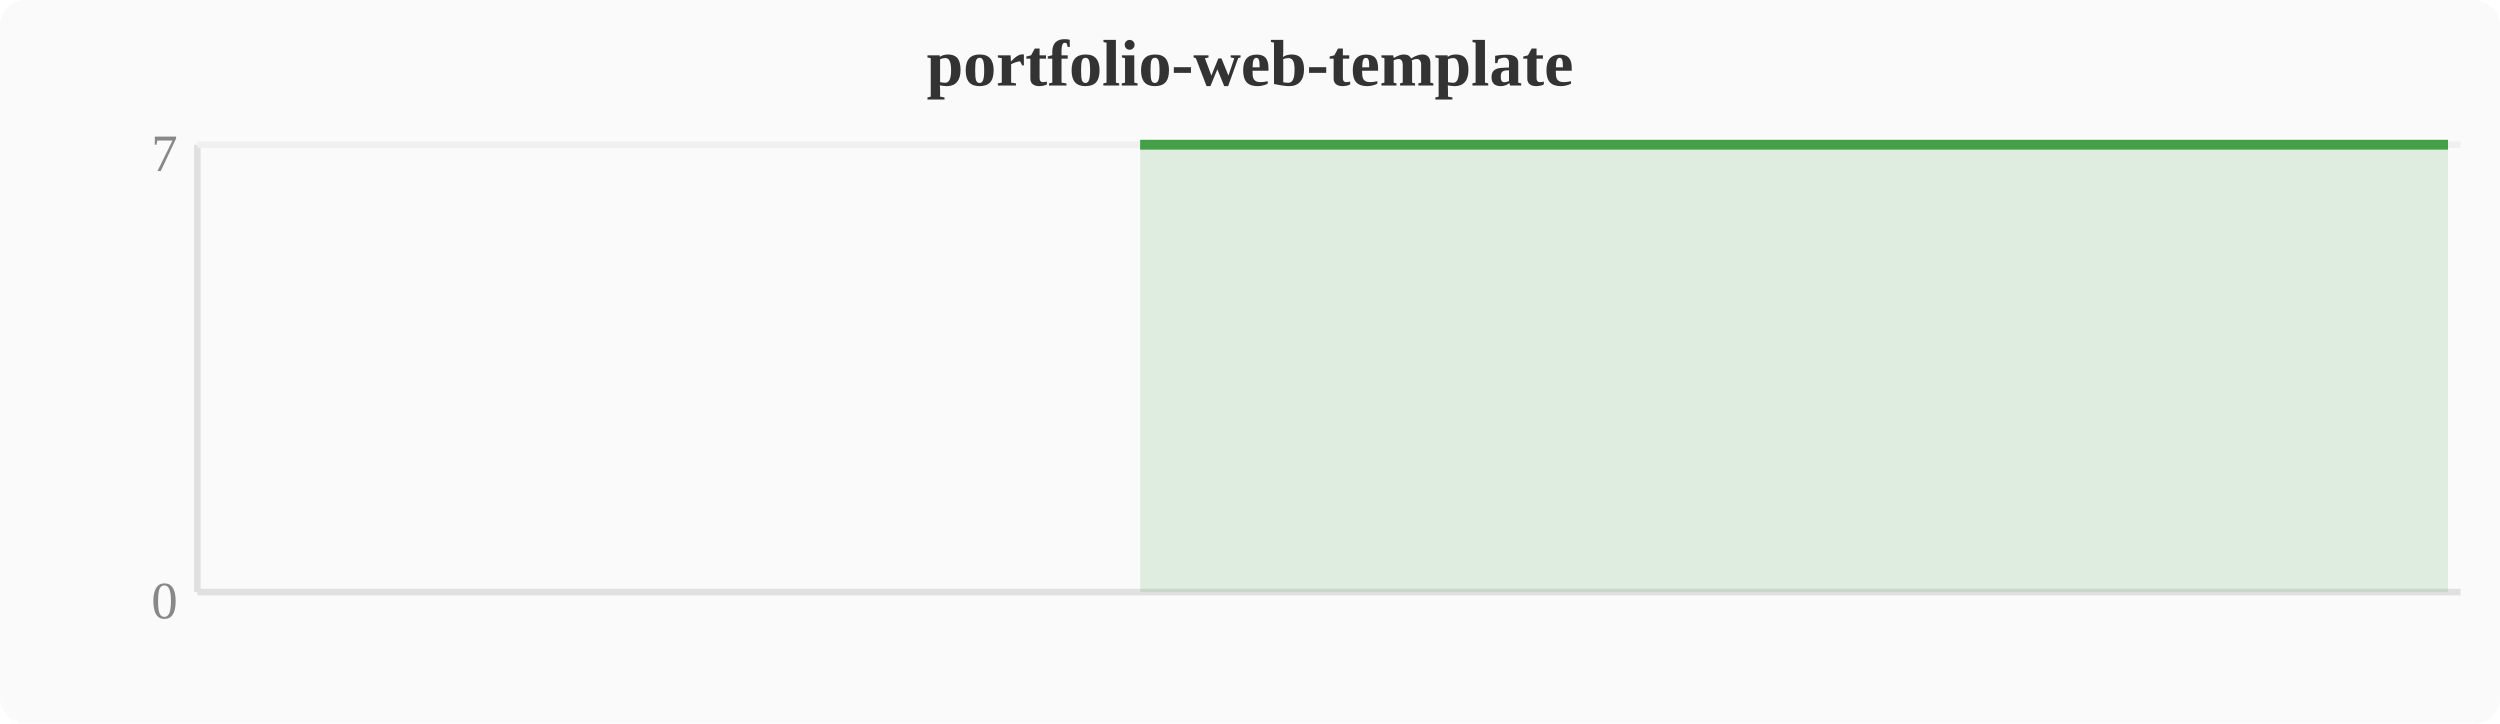
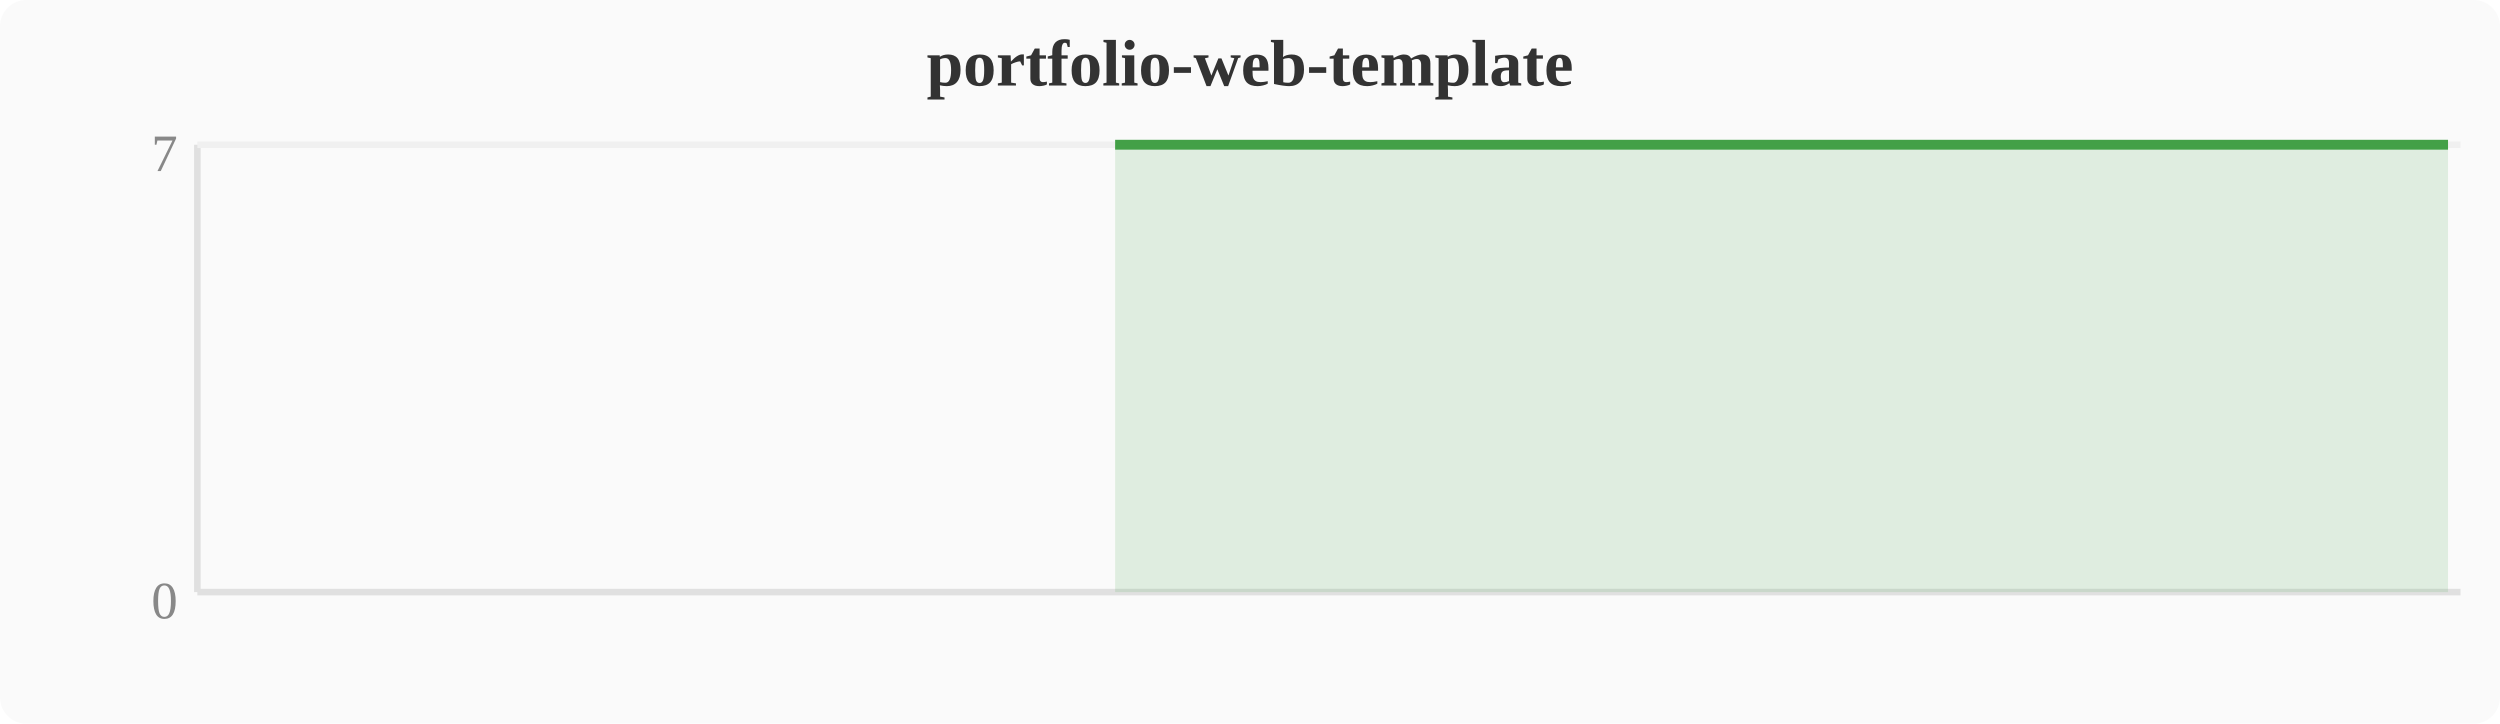
<svg xmlns="http://www.w3.org/2000/svg" width="380" height="110" viewBox="0 0 380 110">
  <rect width="380" height="110" fill="#fafafa" rx="4" />
  <text x="190" y="13" text-anchor="middle" font-size="10" font-weight="bold" fill="#333">portfolio-web-template</text>
  <line x1="30" y1="22" x2="30" y2="90" stroke="#e0e0e0" stroke-width="1" />
  <line x1="30" y1="90" x2="374" y2="90" stroke="#e0e0e0" stroke-width="1" />
  <line x1="30" y1="22" x2="374" y2="22" stroke="#f0f0f0" stroke-width="1" />
  <text x="27" y="94" text-anchor="end" font-size="8" fill="#888">0</text>
  <text x="27" y="26" text-anchor="end" font-size="8" fill="#888">7</text>
-   <polygon points="173.3,22.0 177.2,22.0 181.0,22.0 184.8,22.0 188.6,22.0 192.4,22.0 196.3,22.0 200.1,22.0 203.9,22.0 207.7,22.0 211.6,22.0 215.4,22.0 219.2,22.0 223.0,22.0 226.8,22.0 230.7,22.0 234.5,22.0 238.3,22.0 242.1,22.0 246.0,22.0 249.8,22.0 253.6,22.0 257.4,22.0 261.2,22.0 265.1,22.0 268.9,22.0 272.7,22.0 276.5,22.0 280.4,22.0 284.2,22.0 288.0,22.0 291.8,22.0 295.6,22.0 299.5,22.0 303.3,22.0 307.1,22.0 310.9,22.0 314.8,22.0 318.6,22.0 322.4,22.0 326.2,22.0 330.0,22.0 333.9,22.0 337.7,22.0 341.5,22.0 345.3,22.0 349.2,22.0 353.0,22.0 356.8,22.0 360.6,22.0 364.4,22.0 368.3,22.0 372.1,22.0 372.1,90 173.3,90" fill="#43a047" opacity="0.15" />
-   <polyline points="173.3,22.0 177.2,22.0 181.0,22.0 184.8,22.0 188.6,22.0 192.4,22.0 196.3,22.0 200.1,22.0 203.9,22.0 207.7,22.0 211.6,22.0 215.4,22.0 219.2,22.0 223.0,22.0 226.8,22.0 230.7,22.0 234.5,22.0 238.3,22.0 242.1,22.0 246.0,22.0 249.8,22.0 253.6,22.0 257.4,22.0 261.2,22.0 265.1,22.0 268.9,22.0 272.7,22.0 276.5,22.0 280.4,22.0 284.2,22.0 288.0,22.0 291.8,22.0 295.6,22.0 299.5,22.0 303.3,22.0 307.1,22.0 310.9,22.0 314.8,22.0 318.6,22.0 322.4,22.0 326.2,22.0 330.0,22.0 333.9,22.0 337.7,22.0 341.5,22.0 345.3,22.0 349.2,22.0 353.0,22.0 356.8,22.0 360.6,22.0 364.4,22.0 368.3,22.0 372.1,22.0" fill="none" stroke="#43a047" stroke-width="1.5" stroke-linejoin="round" />
+   <polygon points="169.5,22.0 173.3,22.0 177.2,22.0 181.0,22.0 184.8,22.0 188.6,22.0 192.4,22.0 196.3,22.0 200.1,22.0 203.9,22.0 207.7,22.0 211.6,22.0 215.4,22.0 219.2,22.0 223.0,22.0 226.8,22.0 230.7,22.0 234.5,22.0 238.3,22.0 242.1,22.0 246.0,22.0 249.8,22.0 253.6,22.0 257.4,22.0 261.2,22.0 265.1,22.0 268.9,22.0 272.7,22.0 276.5,22.0 280.4,22.0 284.2,22.0 288.0,22.0 291.8,22.0 295.6,22.0 299.5,22.0 303.3,22.0 307.1,22.0 310.9,22.0 314.8,22.0 318.6,22.0 322.4,22.0 326.2,22.0 330.0,22.0 333.9,22.0 337.7,22.0 341.5,22.0 345.3,22.0 349.2,22.0 353.0,22.0 356.8,22.0 360.6,22.0 364.4,22.0 368.3,22.0 372.1,22.0 372.1,90 169.5,90" fill="#43a047" opacity="0.15" />
+   <polyline points="169.5,22.0 173.3,22.0 177.2,22.0 181.0,22.0 184.8,22.0 188.6,22.0 192.4,22.0 196.3,22.0 200.1,22.0 203.9,22.0 207.7,22.0 211.6,22.0 215.4,22.0 219.2,22.0 223.0,22.0 226.8,22.0 230.7,22.0 234.5,22.0 238.3,22.0 242.1,22.0 246.0,22.0 249.8,22.0 253.6,22.0 257.4,22.0 261.2,22.0 265.1,22.0 268.9,22.0 272.7,22.0 276.5,22.0 280.4,22.0 284.2,22.0 288.0,22.0 291.8,22.0 295.6,22.0 299.5,22.0 303.3,22.0 307.1,22.0 310.9,22.0 314.8,22.0 318.6,22.0 322.4,22.0 326.2,22.0 330.0,22.0 333.9,22.0 337.7,22.0 341.5,22.0 345.3,22.0 349.2,22.0 353.0,22.0 356.8,22.0 360.6,22.0 364.4,22.0 368.3,22.0 372.1,22.0" fill="none" stroke="#43a047" stroke-width="1.5" stroke-linejoin="round" />
</svg>
